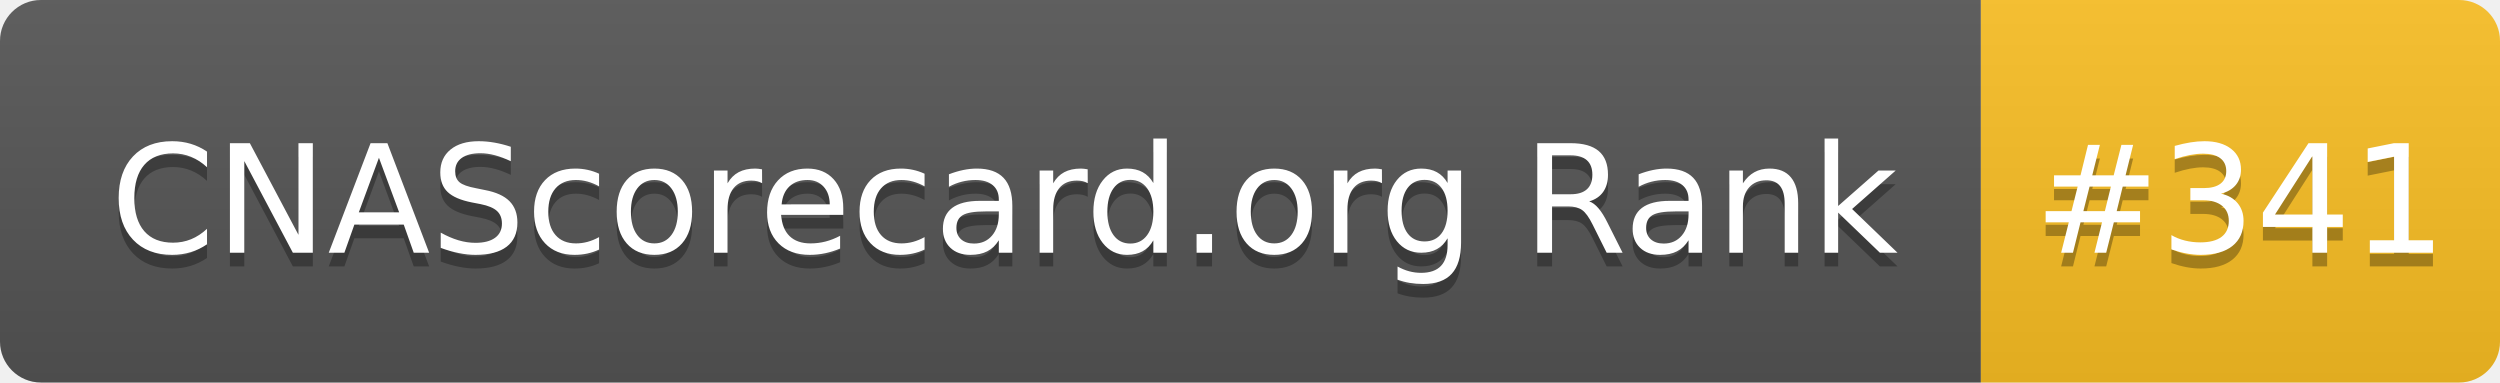
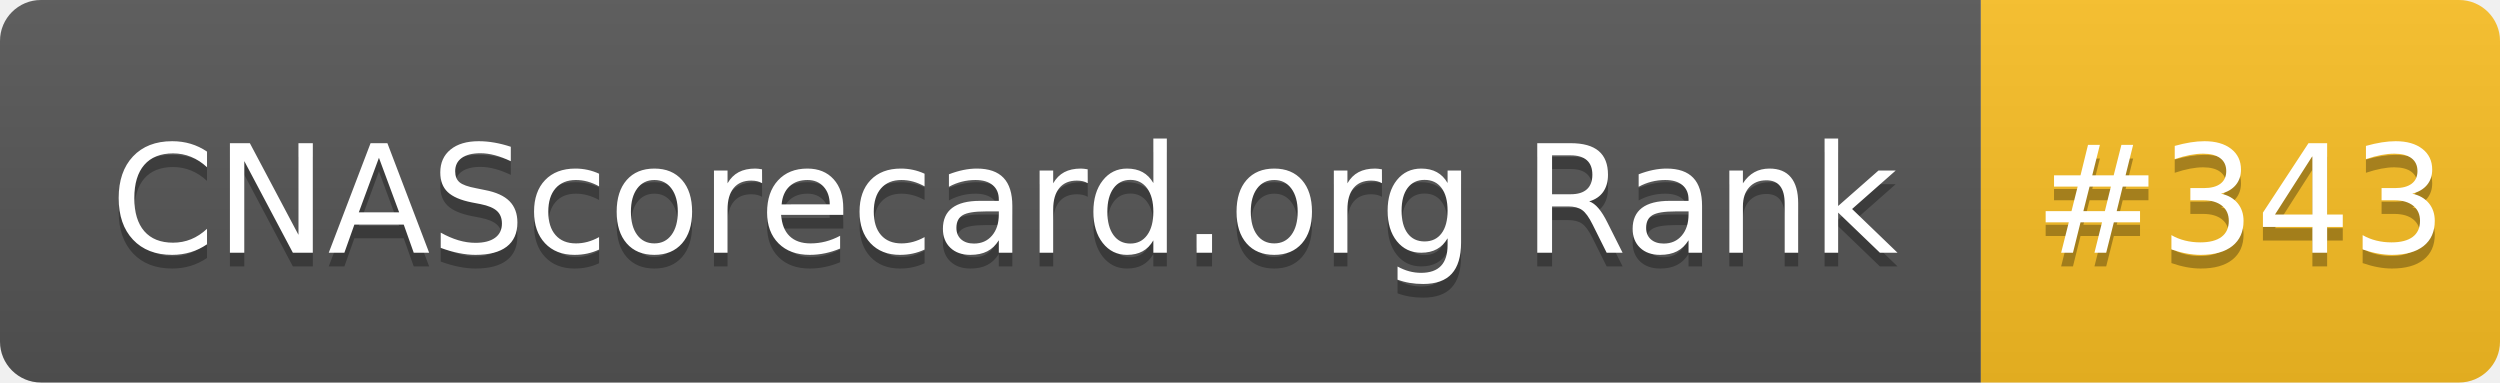
- <svg xmlns="http://www.w3.org/2000/svg" width="183" height="28" role="img" aria-label="CNAScorecard.org Rank: #341">
+ <svg xmlns="http://www.w3.org/2000/svg" width="183" height="28" role="img" aria-label="CNAScorecard.org Rank: #343">
  <linearGradient id="s" x2="0" y2="100%">
    <stop offset="0" stop-color="#bbb" stop-opacity=".1" />
    <stop offset="1" stop-opacity=".1" />
  </linearGradient>
  <clipPath id="r">
    <rect width="183" height="28" rx="3" fill="#fff" />
  </clipPath>
  <g clip-path="url(#r)">
    <rect width="145" height="28" fill="#555" />
    <rect x="145" width="38" height="28" fill="#FBBF24" />
    <rect width="183" height="28" fill="url(#s)" />
  </g>
  <g fill="#fff" text-anchor="middle" font-family="Verdana,Geneva,DejaVu Sans,sans-serif" text-rendering="geometricPrecision" font-size="110">
    <text aria-hidden="true" x="735" y="195" fill="#010101" fill-opacity=".3" transform="scale(.1)" textLength="1350">CNAScorecard.org Rank</text>
    <text x="735" y="185" transform="scale(.1)" fill="#fff" textLength="1350">CNAScorecard.org Rank</text>
-     <text aria-hidden="true" x="1640" y="195" fill="#010101" fill-opacity=".3" transform="scale(.1)" textLength="280">#341</text>
-     <text x="1640" y="185" transform="scale(.1)" fill="#fff" textLength="280">#341</text>
+     <text aria-hidden="true" x="1640" y="195" fill="#010101" fill-opacity=".3" transform="scale(.1)" textLength="280">#343</text>
+     <text x="1640" y="185" transform="scale(.1)" fill="#fff" textLength="280">#343</text>
  </g>
</svg>
